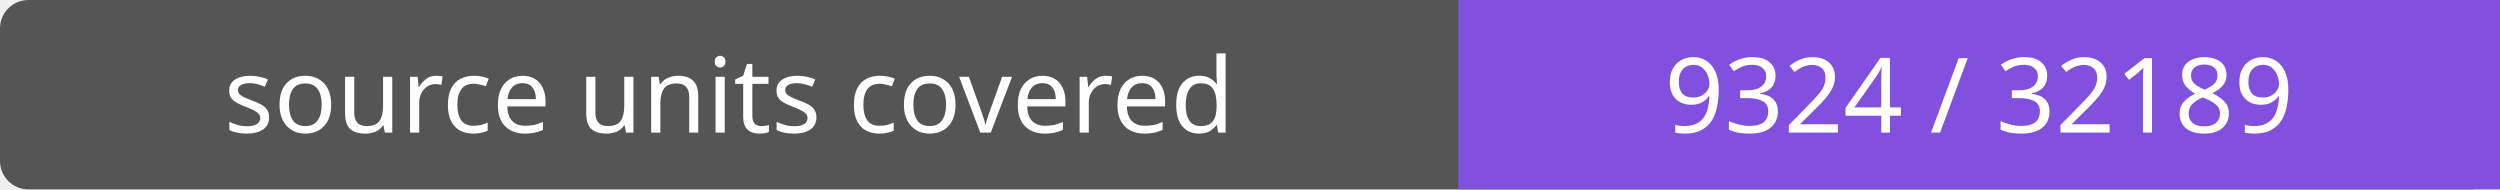
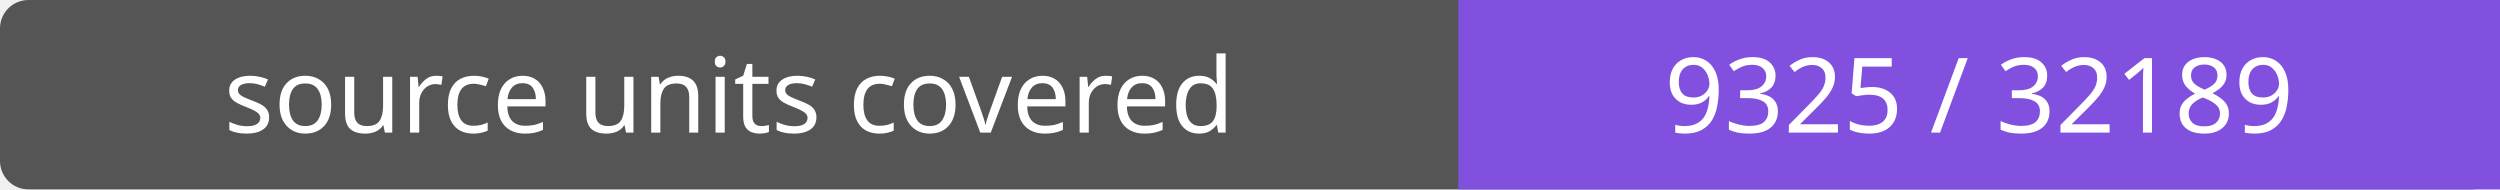
- <svg xmlns="http://www.w3.org/2000/svg" width="264" height="20" role="img" aria-label="source units covered: 9324 / 32189">
+ <svg xmlns="http://www.w3.org/2000/svg" width="264" height="20" role="img" aria-label="source units covered: 9325 / 32189">
  <rect width="264" height="20" rx="3" fill="#555" />
  <path fill="#8250df" d="M154 0h110v20H154z" />
  <g fill="#fff" text-anchor="middle" font-family="Verdana,sans-serif" font-size="11">
    <text x="77.0" y="14">source units covered</text>
-     <text x="209.0" y="14">9324 / 32189</text>
+     <text x="209.0" y="14">9325 / 32189</text>
  </g>
</svg>
